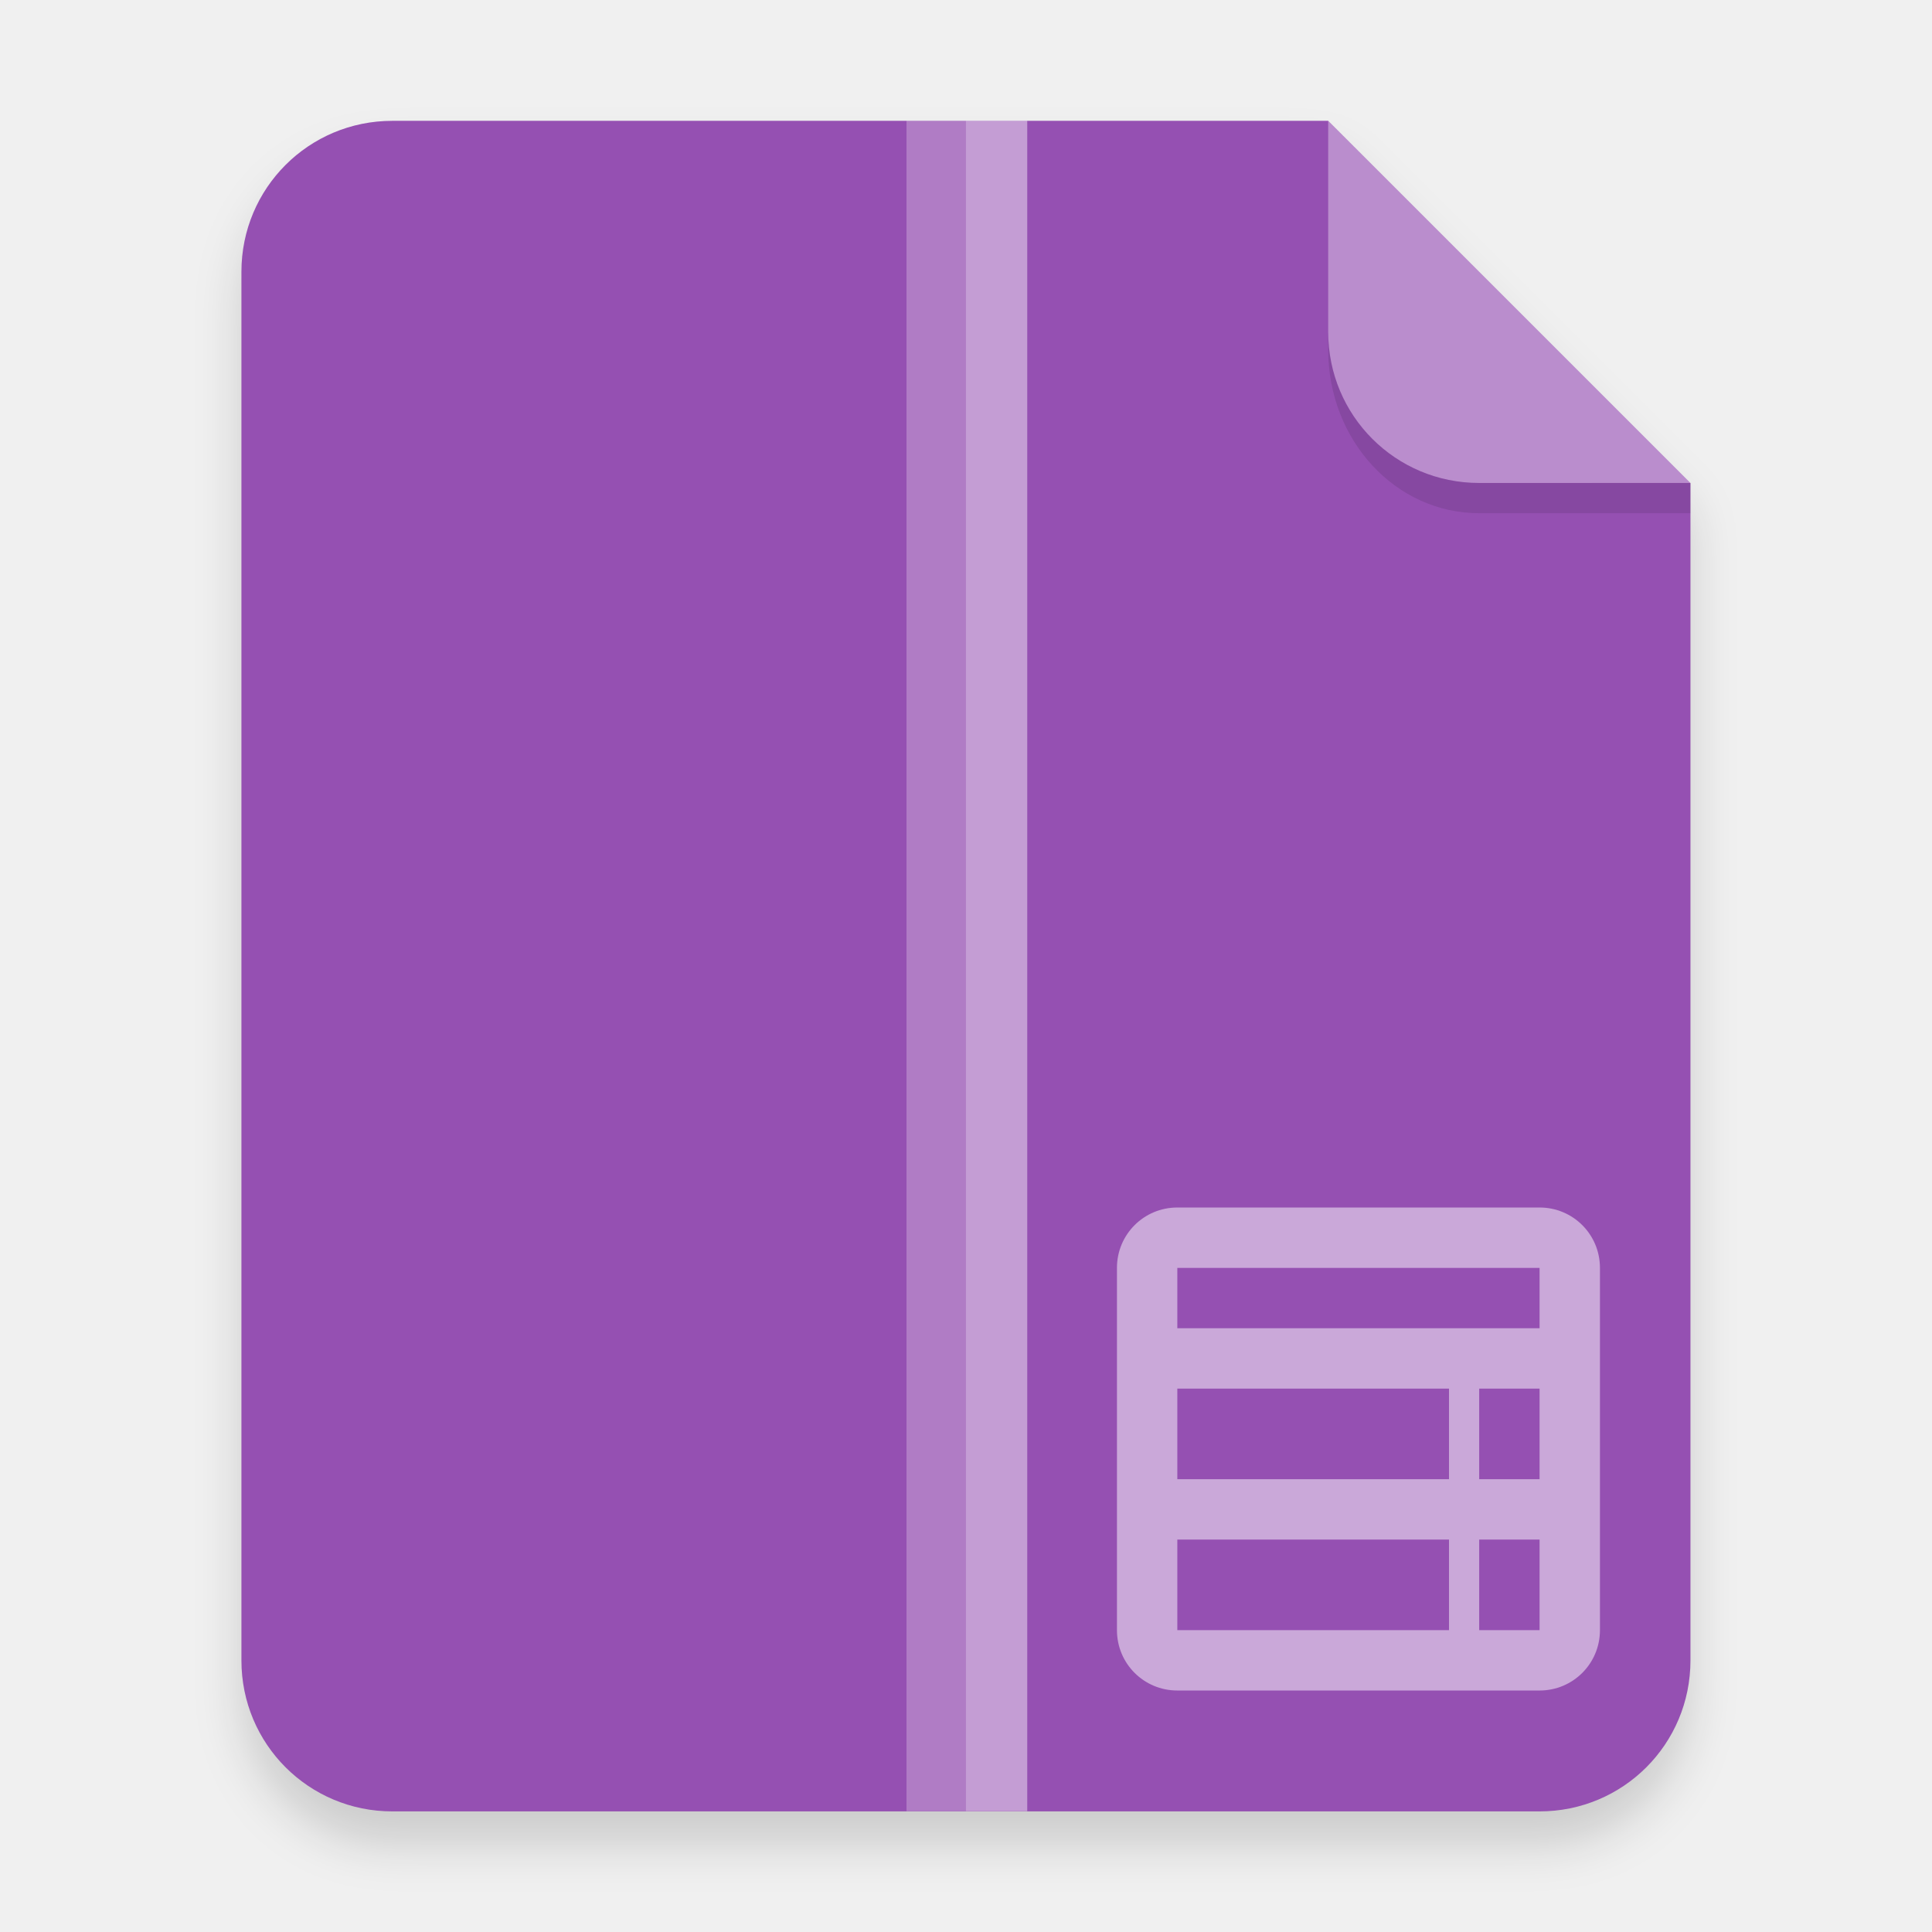
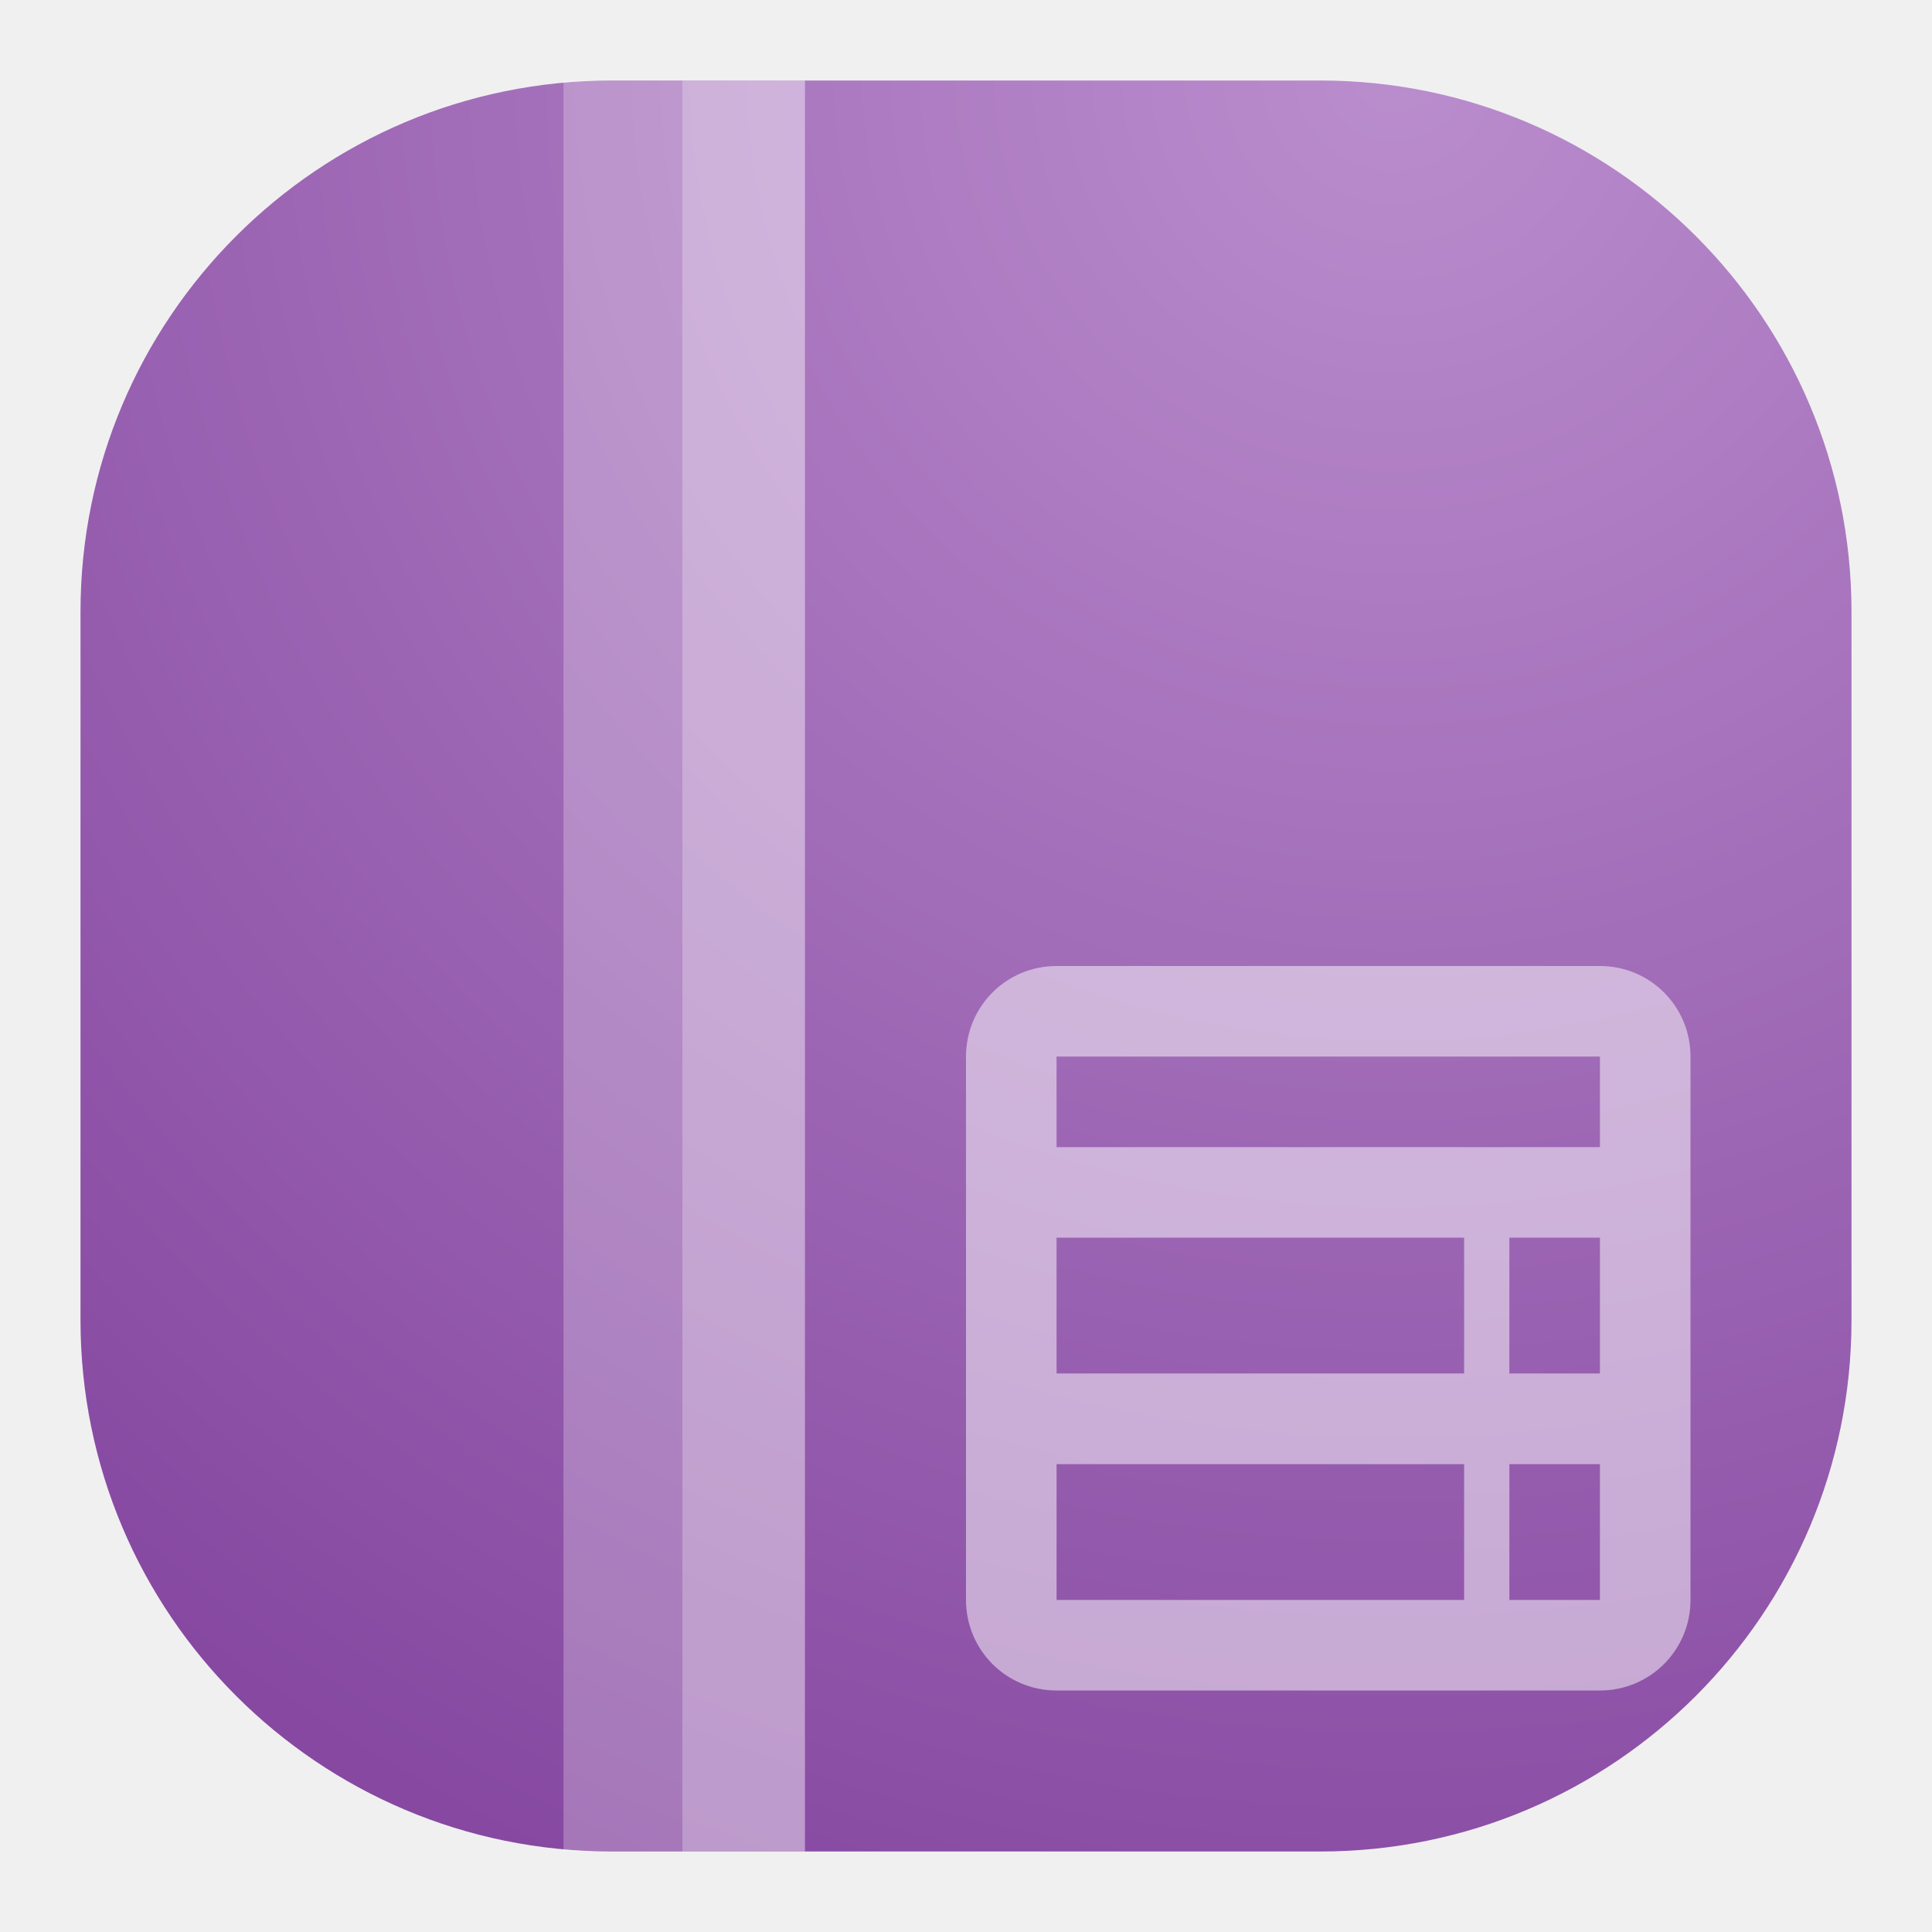
- <svg xmlns="http://www.w3.org/2000/svg" width="64" height="64" version="1.1" viewBox="0 0 16.933 16.933">
+ <svg xmlns="http://www.w3.org/2000/svg" width="24" height="24" viewBox="0 0 24 24" fill="none">
+   <rect x="1" y="1" width="22" height="22" rx="6.6" fill="url(#paint0_radial_21_2967)" />
+   <path opacity="0.25" d="M10 1H7V23H10V1Z" fill="white" />
+   <path opacity="0.25" d="M9.998 1H8.477V23H9.998V1Z" fill="white" />
+   <path opacity="0.5" d="M13.125 12C12.502 12 12 12.502 12 13.125V19.875C12 20.498 12.502 21 13.125 21H19.875C20.498 21 21 20.498 21 19.875V13.125C21 12.502 20.498 12 19.875 12H13.125ZM13.125 13.125H19.875V14.25H13.125V13.125ZM13.125 15.375H18.188V17.062H13.125V15.375ZM18.75 15.375H19.875V17.062H18.75V15.375ZM13.125 18.188H18.188V19.875H13.125V18.188ZM18.75 18.188H19.875V19.875H18.75V18.188Z" fill="white" />
  <defs>
-     <filter id="a" x="-.039" y="-.033" width="1.078" height="1.067" color-interpolation-filters="sRGB">
-       <feGaussianBlur stdDeviation="0.206" />
-     </filter>
+     <radialGradient id="paint0_radial_21_2967" cx="0" cy="0" r="1" gradientUnits="userSpaceOnUse" gradientTransform="translate(17.5 1) rotate(116.565) scale(24.5967)">
+       <stop stop-color="#BA8DCD" />
+       <stop offset="1" stop-color="#8648A1" />
+     </radialGradient>
  </defs>
-   <path d="m3.439 1.354c-0.733 0-1.323 0.59-1.323 1.323v12.171c0 0.733 0.59 1.323 1.323 1.323h10.054c0.733 0 1.323-0.59 1.323-1.323v-10.319l-3.175-3.175z" filter="url(#a)" opacity=".15" stroke-width=".265" style="paint-order:stroke fill markers" />
-   <path d="m3.439 1.059c-0.733 0-1.323 0.59-1.323 1.323v12.171c0 0.733 0.59 1.323 1.323 1.323h10.054c0.733 0 1.323-0.59 1.323-1.323v-10.319l-3.175-3.175z" fill="#9550b2" fill-rule="evenodd" stroke-width="1" style="paint-order:stroke fill markers" />
-   <g fill="#fff">
-     <path d="m14.816 4.233-3.175-3.175v1.852c0 0.733 0.59 1.323 1.323 1.323z" fill-rule="evenodd" opacity=".35" style="paint-order:stroke fill markers" />
-     <rect x="7.945" y="1.058" width="1.058" height="14.816" color="#000000" opacity=".25" />
-     <rect x="8.466" y="1.058" width=".537" height="14.816" color="#000000" opacity=".25" />
-     <path transform="scale(.26458)" d="m39 40c-1.108 0-2 0.892-2 2v12c0 1.108 0.892 2 2 2h12c1.108 0 2-0.892 2-2v-12c0-1.108-0.892-2-2-2h-12zm0 2h12v2h-12v-2zm0 4h9v3h-9v-3zm10 0h2v3h-2v-3zm-10 5h9v3h-9v-3zm10 0h2v3h-2v-3z" opacity=".5" style="paint-order:fill markers stroke" />
-   </g>
-   <path d="m11.641 2.91v0.155c0 0.794 0.59 1.433 1.323 1.433h1.852l1.42e-4 -0.265-1.852 5e-5c-0.733 1.98e-5 -1.323-0.59-1.323-1.323z" opacity=".1" stroke-width="1.041" style="paint-order:stroke fill markers" />
</svg>
